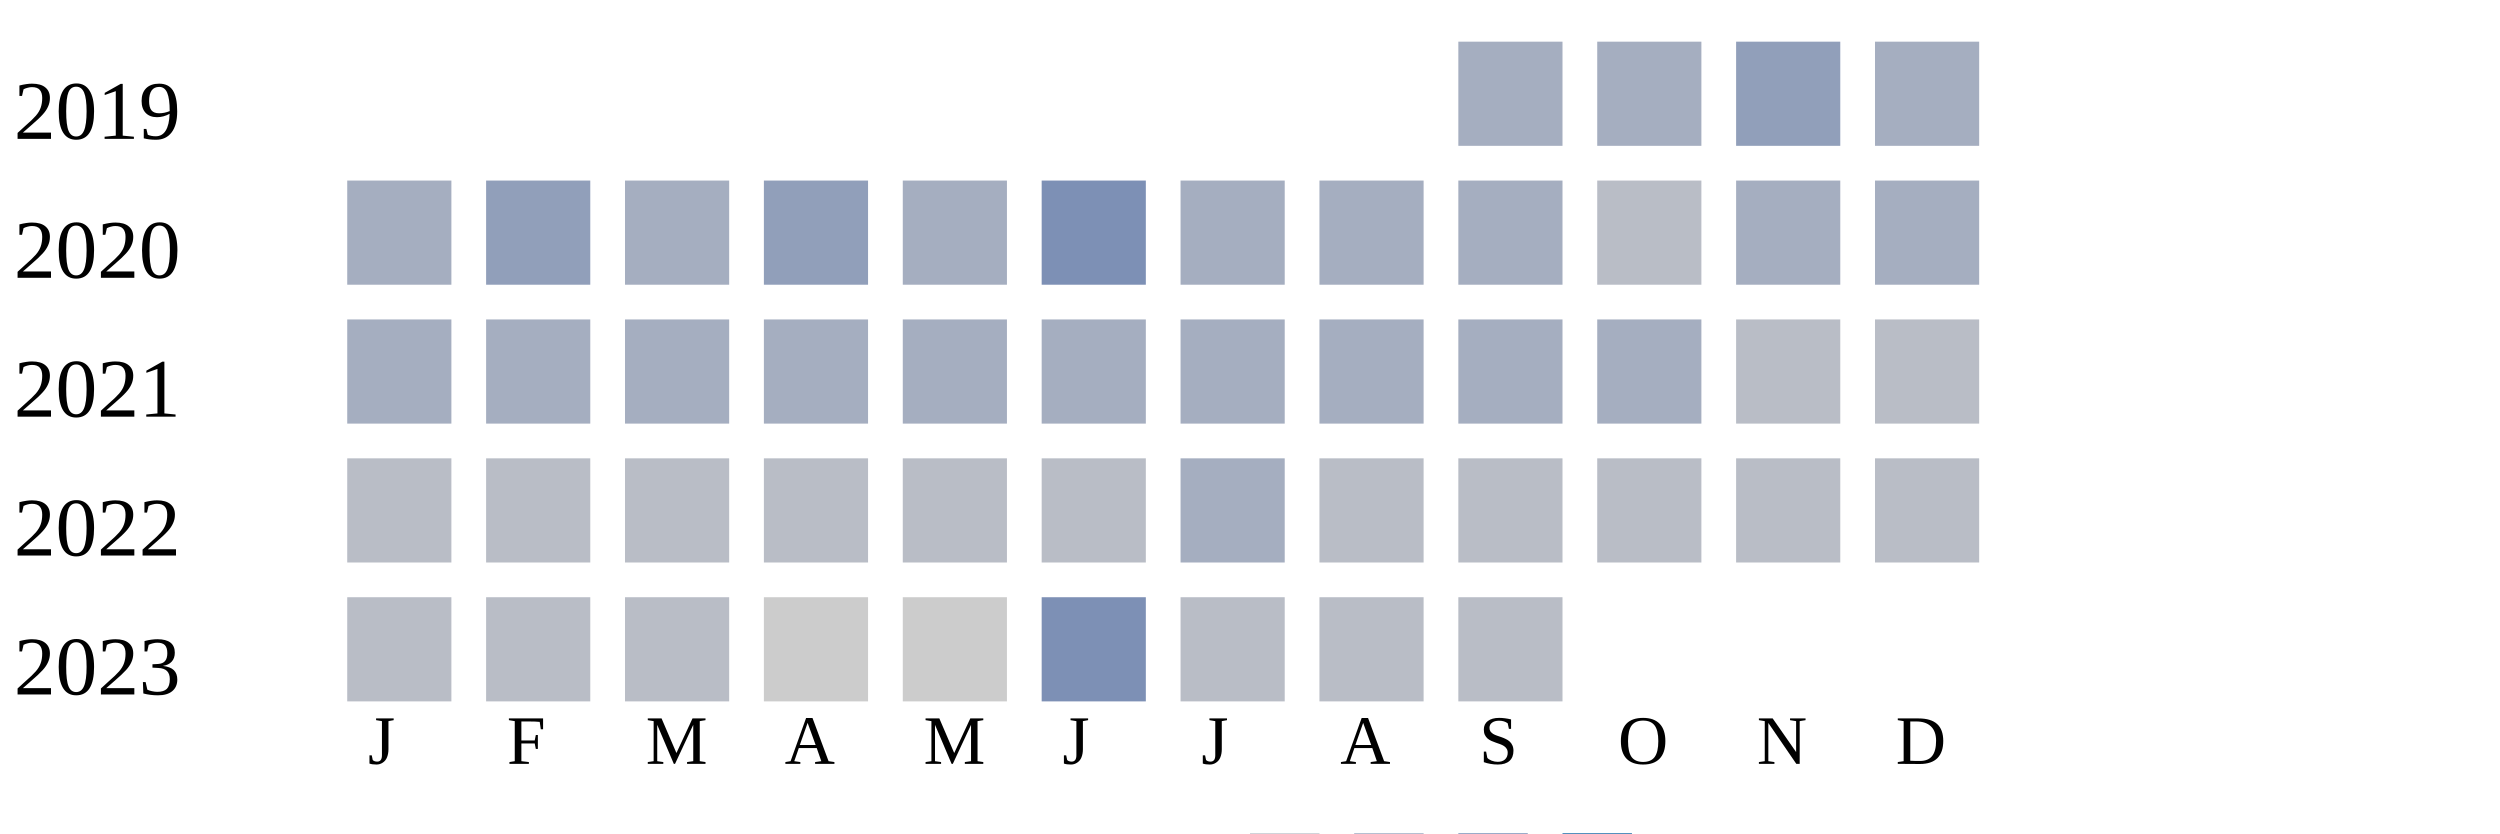
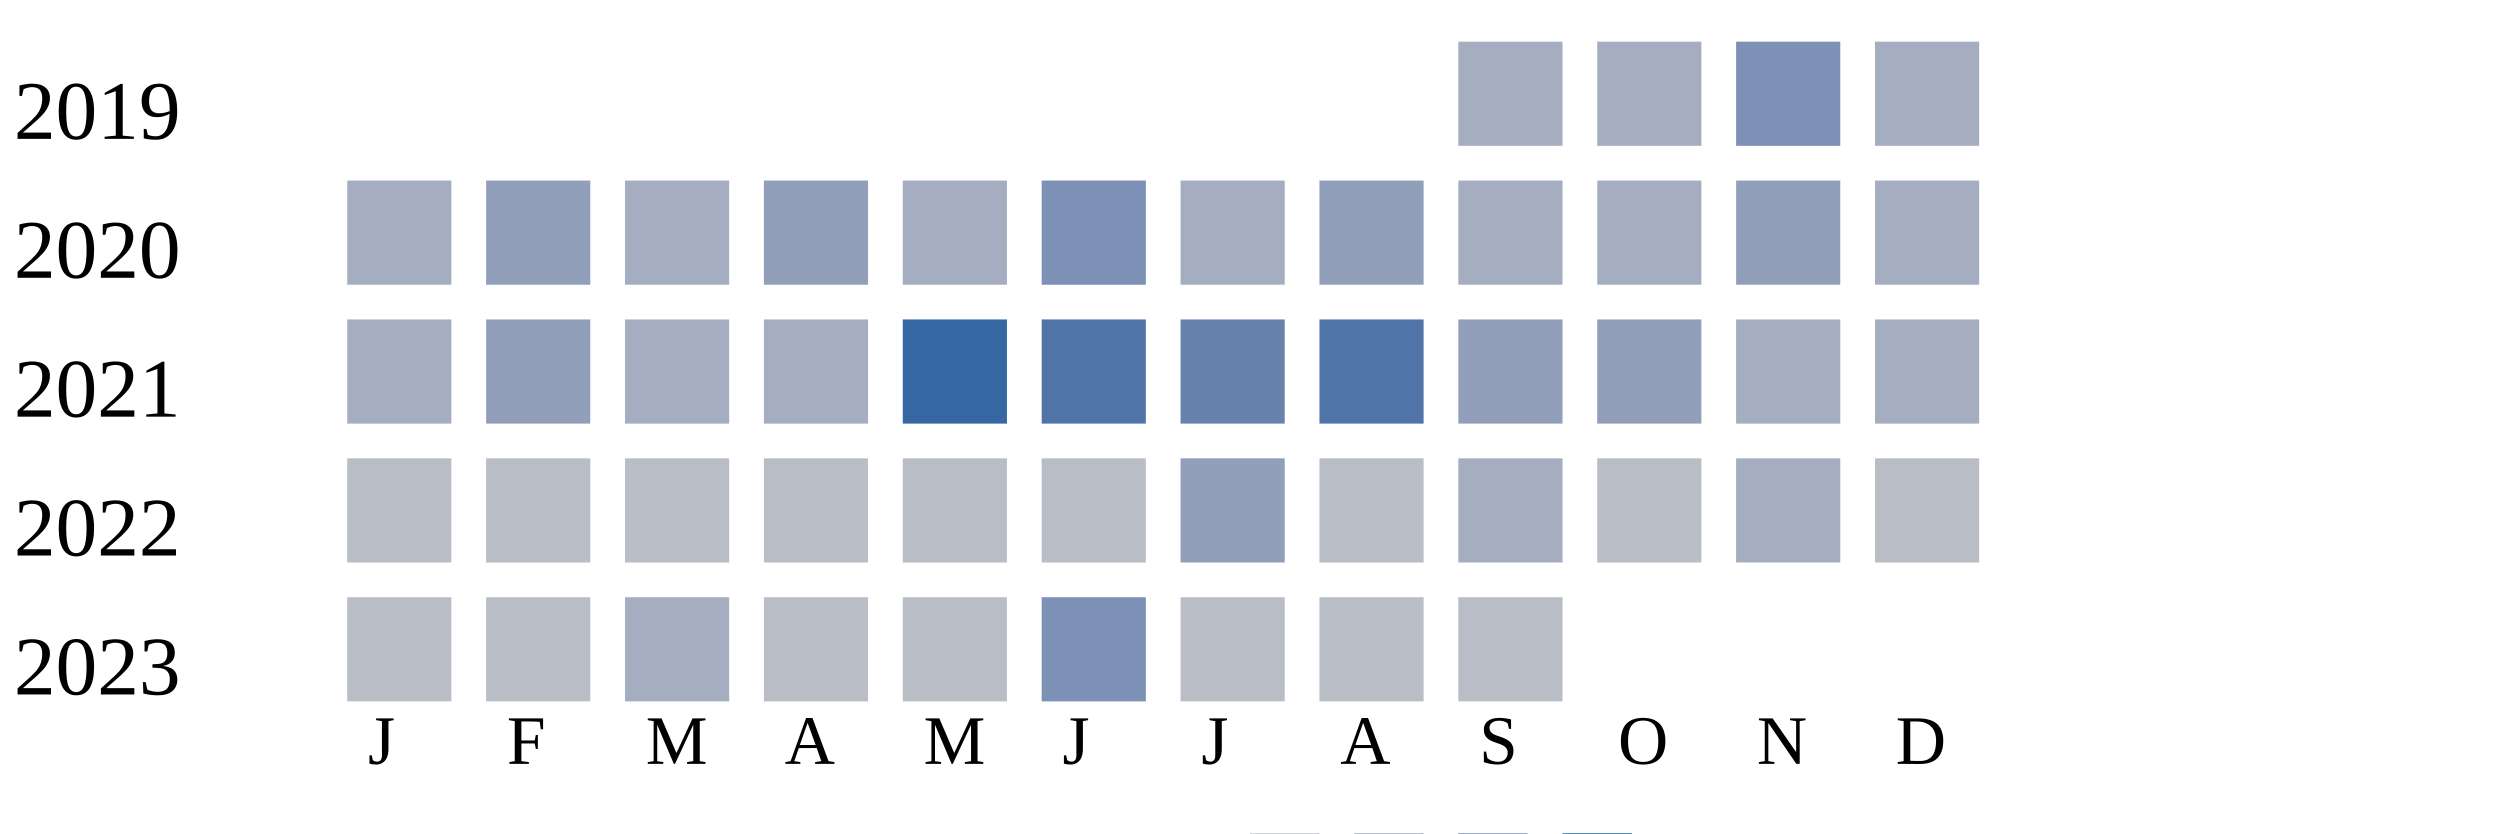
<svg xmlns="http://www.w3.org/2000/svg" width="360" height="120">
  <g transform="translate(0 0)">
    <text x="2" y="20">2019</text>
    <rect x="210" y="6" width="15" height="15" fill="#a5aec0" />
    <rect x="230" y="6" width="15" height="15" fill="#a5aec0" />
-     <rect x="250" y="6" width="15" height="15" fill="#919fba" />
+     <rect x="250" y="6" width="15" height="15" fill="#7d90b5" />
    <rect x="270" y="6" width="15" height="15" fill="#a5aec0" />
  </g>
  <g transform="translate(0 20)">
    <text x="2" y="20">2020</text>
    <rect x="50" y="6" width="15" height="15" fill="#a5aec0" />
    <rect x="70" y="6" width="15" height="15" fill="#919fba" />
    <rect x="90" y="6" width="15" height="15" fill="#a5aec0" />
    <rect x="110" y="6" width="15" height="15" fill="#919fba" />
    <rect x="130" y="6" width="15" height="15" fill="#a5aec0" />
    <rect x="150" y="6" width="15" height="15" fill="#7d90b5" />
    <rect x="170" y="6" width="15" height="15" fill="#a5aec0" />
-     <rect x="190" y="6" width="15" height="15" fill="#a5aec0" />
+     <rect x="190" y="6" width="15" height="15" fill="#919fba" />
    <rect x="210" y="6" width="15" height="15" fill="#a5aec0" />
-     <rect x="230" y="6" width="15" height="15" fill="#b9bdc6" />
-     <rect x="250" y="6" width="15" height="15" fill="#a5aec0" />
+     <rect x="230" y="6" width="15" height="15" fill="#a5aec0" />
+     <rect x="250" y="6" width="15" height="15" fill="#919fba" />
    <rect x="270" y="6" width="15" height="15" fill="#a5aec0" />
  </g>
  <g transform="translate(0 40)">
    <text x="2" y="20">2021</text>
    <rect x="50" y="6" width="15" height="15" fill="#a5aec0" />
-     <rect x="70" y="6" width="15" height="15" fill="#a5aec0" />
+     <rect x="70" y="6" width="15" height="15" fill="#919fba" />
    <rect x="90" y="6" width="15" height="15" fill="#a5aec0" />
    <rect x="110" y="6" width="15" height="15" fill="#a5aec0" />
-     <rect x="130" y="6" width="15" height="15" fill="#a5aec0" />
-     <rect x="150" y="6" width="15" height="15" fill="#a5aec0" />
-     <rect x="170" y="6" width="15" height="15" fill="#a5aec0" />
-     <rect x="190" y="6" width="15" height="15" fill="#a5aec0" />
-     <rect x="210" y="6" width="15" height="15" fill="#a5aec0" />
-     <rect x="230" y="6" width="15" height="15" fill="#a5aec0" />
-     <rect x="250" y="6" width="15" height="15" fill="#b9bdc6" />
-     <rect x="270" y="6" width="15" height="15" fill="#b9bdc6" />
+     <rect x="130" y="6" width="15" height="15" fill="#3667a2" />
+     <rect x="150" y="6" width="15" height="15" fill="#5174a8" />
+     <rect x="170" y="6" width="15" height="15" fill="#6882ae" />
+     <rect x="190" y="6" width="15" height="15" fill="#5174a8" />
+     <rect x="210" y="6" width="15" height="15" fill="#919fba" />
+     <rect x="230" y="6" width="15" height="15" fill="#919fba" />
+     <rect x="250" y="6" width="15" height="15" fill="#a5aec0" />
+     <rect x="270" y="6" width="15" height="15" fill="#a5aec0" />
  </g>
  <g transform="translate(0 60)">
    <text x="2" y="20">2022</text>
    <rect x="50" y="6" width="15" height="15" fill="#b9bdc6" />
    <rect x="70" y="6" width="15" height="15" fill="#b9bdc6" />
    <rect x="90" y="6" width="15" height="15" fill="#b9bdc6" />
    <rect x="110" y="6" width="15" height="15" fill="#b9bdc6" />
    <rect x="130" y="6" width="15" height="15" fill="#b9bdc6" />
    <rect x="150" y="6" width="15" height="15" fill="#b9bdc6" />
-     <rect x="170" y="6" width="15" height="15" fill="#a5aec0" />
+     <rect x="170" y="6" width="15" height="15" fill="#919fba" />
    <rect x="190" y="6" width="15" height="15" fill="#b9bdc6" />
-     <rect x="210" y="6" width="15" height="15" fill="#b9bdc6" />
+     <rect x="210" y="6" width="15" height="15" fill="#a5aec0" />
    <rect x="230" y="6" width="15" height="15" fill="#b9bdc6" />
-     <rect x="250" y="6" width="15" height="15" fill="#b9bdc6" />
+     <rect x="250" y="6" width="15" height="15" fill="#a5aec0" />
    <rect x="270" y="6" width="15" height="15" fill="#b9bdc6" />
  </g>
  <g transform="translate(0 80)">
    <text x="2" y="20">2023</text>
    <rect x="50" y="6" width="15" height="15" fill="#b9bdc6" />
    <rect x="70" y="6" width="15" height="15" fill="#b9bdc6" />
-     <rect x="90" y="6" width="15" height="15" fill="#b9bdc6" />
-     <rect x="110" y="6" width="15" height="15" fill="#cccccc" />
-     <rect x="130" y="6" width="15" height="15" fill="#cccccc" />
+     <rect x="90" y="6" width="15" height="15" fill="#a5aec0" />
+     <rect x="110" y="6" width="15" height="15" fill="#b9bdc6" />
+     <rect x="130" y="6" width="15" height="15" fill="#b9bdc6" />
    <rect x="150" y="6" width="15" height="15" fill="#7d90b5" />
    <rect x="170" y="6" width="15" height="15" fill="#b9bdc6" />
    <rect x="190" y="6" width="15" height="15" fill="#b9bdc6" />
    <rect x="210" y="6" width="15" height="15" fill="#b9bdc6" />
  </g>
  <text style="font-size: 10px; text-align: center" x="53" y="110">J</text>
  <text style="font-size: 10px; text-align: center" x="73" y="110">F</text>
  <text style="font-size: 10px; text-align: center" x="93" y="110">M</text>
  <text style="font-size: 10px; text-align: center" x="113" y="110">A</text>
  <text style="font-size: 10px; text-align: center" x="133" y="110">M</text>
  <text style="font-size: 10px; text-align: center" x="153" y="110">J</text>
  <text style="font-size: 10px; text-align: center" x="173" y="110">J</text>
  <text style="font-size: 10px; text-align: center" x="193" y="110">A</text>
  <text style="font-size: 10px; text-align: center" x="213" y="110">S</text>
  <text style="font-size: 10px; text-align: center" x="233" y="110">O</text>
  <text style="font-size: 10px; text-align: center" x="253" y="110">N</text>
  <text style="font-size: 10px; text-align: center" x="273" y="110">D</text>
  <text style="font-size: 10px;" x="155" y="129">Less</text>
  <rect fill="#b9bdc6" width="10" height="10" x="180" y="120" />
  <rect fill="#919fba" width="10" height="10" x="195" y="120" />
  <rect fill="#6882ae" width="10" height="10" x="210" y="120" />
  <rect fill="#005a9c" width="10" height="10" x="225" y="120" />
  <text x="240" y="129" style="font-size: 10px;">More</text>
</svg>
